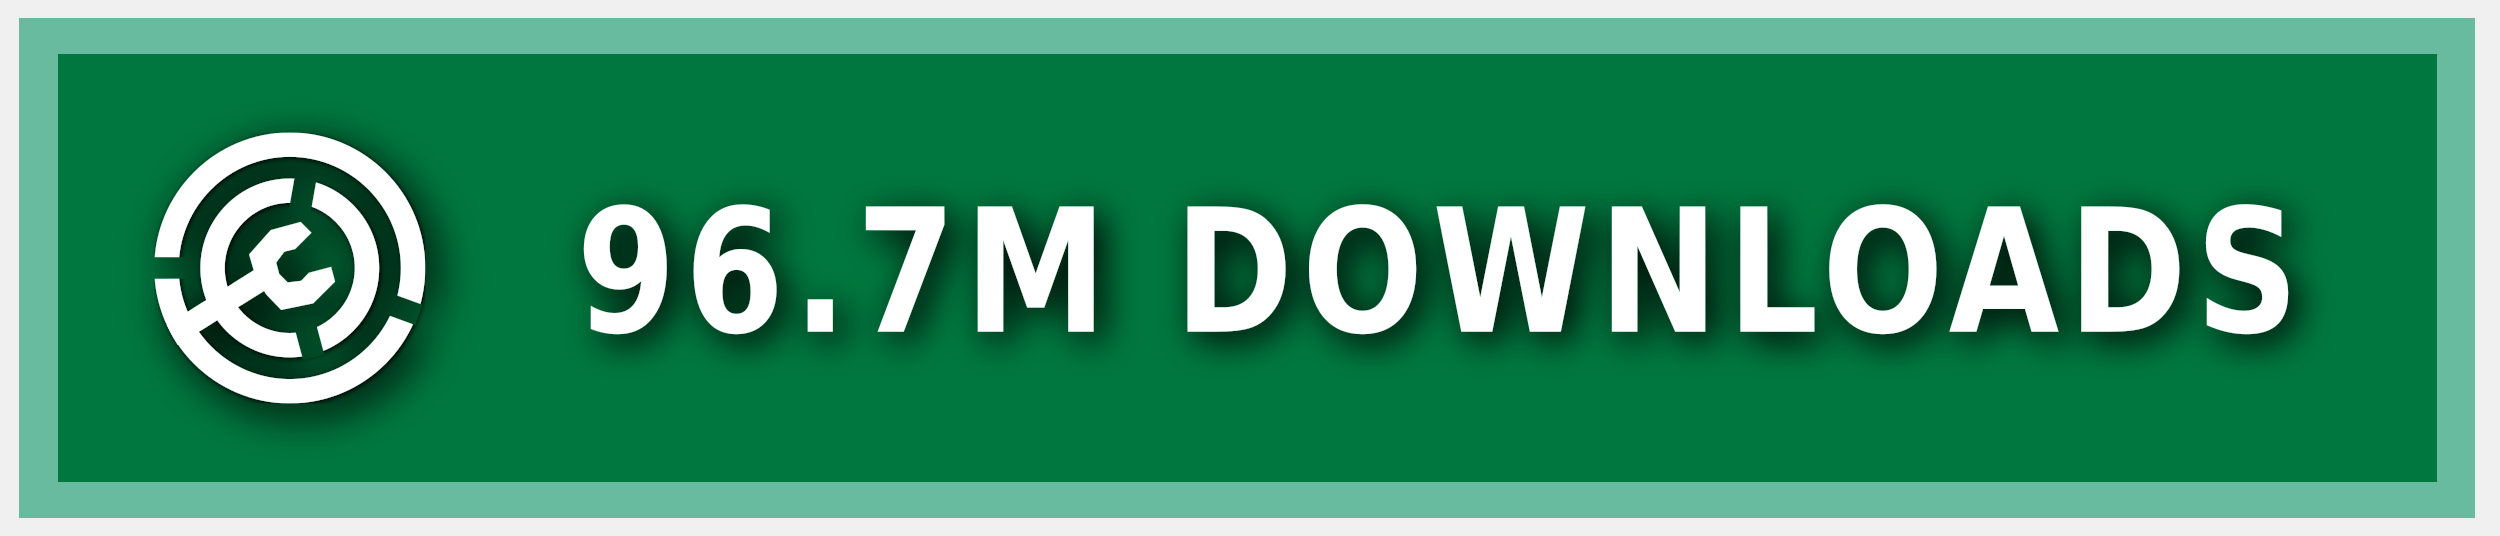
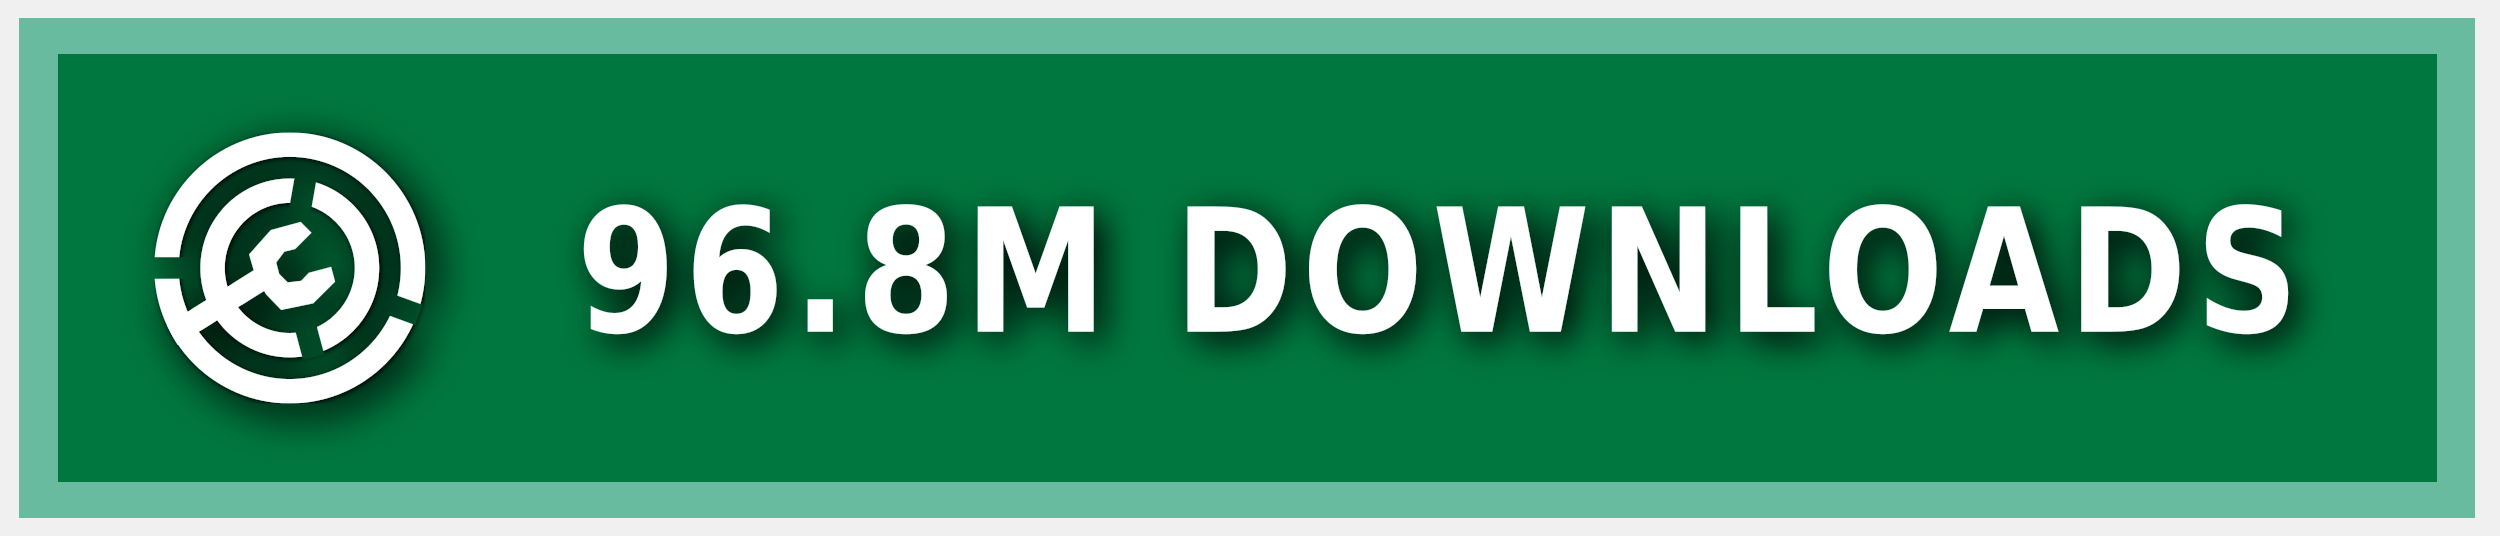
<svg xmlns="http://www.w3.org/2000/svg" xmlns:ns1="https://boxy-svg.com" width="140" height="30" role="img" aria-label="MODRINTH">
  <style> g:not(.noshadow) { filter: drop-shadow(0.5px 0.5px 1.0px black); } </style>
  <defs>
    <ns1:guide x="121.656" y="10.118" angle="90" />
    <ns1:guide x="127.198" y="17.628" angle="90" />
    <ns1:guide x="8.199" y="-3.08" angle="0" />
    <ns1:guide x="20.449" y="-4.101" angle="0" />
    <ns1:guide x="121.656" y="10.118" angle="90" />
    <ns1:guide x="127.198" y="17.628" angle="90" />
    <ns1:guide x="8.199" y="-3.08" angle="0" />
    <ns1:guide x="20.449" y="-4.101" angle="0" />
  </defs>
  <g class="noshadow" shape-rendering="crispEdges" style="" transform="matrix(1.074564, 0, 0, 1, 0, 0)">
    <rect x="1" y="1" width="128" height="28" style="fill: #00954E;" />
    <rect x="1" y="1" width="128" height="28" style="fill: rgba(0, 0, 0, 0.2);" />
    <rect x="2" y="2" width="126" height="26" style="fill: none; stroke-width:2px; stroke: rgba(211, 255, 255, 0.5);" />
  </g>
  <g fill-rule="evenodd" stroke-linejoin="round" stroke-miterlimit="1.5" clip-rule="evenodd" transform="matrix(1.2, 0, 0, 1.2, -1.2, -1.5)">
    <path fill="none" d="M 8.199 7.432 L 20.846 7.432 L 20.846 20.079 L 8.199 20.079 L 8.199 7.432 Z" style="" />
    <g clip-path="url(#a)" transform="matrix(0.126469, 0, 0, 0.126469, 8.198999, 7.431019)" style="">
      <path fill="#ffffff" d="M50 17c18.207 0 32.988 14.787 32.988 33S68.207 83 50 83 17.012 68.213 17.012 50 31.793 17 50 17Zm0 9c13.24 0 23.988 10.755 23.988 24S63.24 74 50 74 26.012 63.245 26.012 50 36.76 26 50 26Z" />
    </g>
    <g clip-path="url(#b)" transform="matrix(0.126469, 0, 0, 0.126469, 8.198999, 7.431019)" style="">
      <path fill="#ffffff" d="M50 0c27.596 0 50 22.404 50 50s-22.404 50-50 50S0 77.596 0 50 22.404 0 50 0Zm0 9c22.629 0 41 18.371 41 41S72.629 91 50 91 9 72.629 9 50 27.371 9 50 9Z" />
    </g>
    <g class="noshadow" clip-path="url(#c)" transform="matrix(0.112383, 0, 0, 0.122032, 8.268063, 7.737635)" style="">
      <path fill="none" stroke="#ffffff" stroke-width="9" d="M 50 50 L 5.171 75.882" />
    </g>
    <path fill="#ffffff" d="M 12.909 14.103 L 12.625 13.123 L 13.637 11.985 L 15.028 11.605 L 15.534 12.111 L 14.775 12.87 L 14.269 12.996 L 13.89 13.502 L 14.032 14.038 L 14.425 14.429 L 15.053 14.354 L 15.415 13.979 L 16.452 13.701 L 16.637 14.392 L 15.613 15.407 L 14.121 15.714 L 13.415 14.979 L 12.909 14.103 Z" style="" />
    <clipPath id="clip-1">
      <path d="M50 0c27.596 0 50 22.404 50 50s-22.404 50-50 50S0 77.596 0 50 22.404 0 50 0Zm0 39.549c5.768 0 10.451 4.683 10.451 10.451 0 5.768-4.683 10.451-10.451 10.451-5.768 0-10.451-4.683-10.451-10.451 0-5.768 4.683-10.451 10.451-10.451Z" />
    </clipPath>
    <g class="noshadow" clip-path="url(#clip-1)" transform="matrix(0.064459, 0.010209, -0.018807, 0.118741, -9.215255, -61.72825)" style="transform-origin: 27.985px 74.177px;">
      <path fill="none" stroke="#ffffff" stroke-width="9" d="M 49.29 67.75 L 6.679 80.603" style="" />
    </g>
  </g>
  <g>
    <clipPath id="a">
      <path fill-rule="evenodd" stroke-linejoin="round" stroke-miterlimit="1.5" clip-rule="evenodd" d="M100 0H0v100h100V0ZM46.002 49.295l.076 1.757 8.83 32.963 7.843-2.102-8.596-32.094 5.804-32.932-7.997-1.41-5.96 33.818Z" />
    </clipPath>
    <clipPath id="b">
      <path d="M0 0v46h50l1.368.241L99 63.578l-2.736 7.517L49.295 54H0v46h100V0H0Z" />
    </clipPath>
    <clipPath id="c">
      <path d="M50 0c27.596 0 50 22.404 50 50s-22.404 50-50 50S0 77.596 0 50 22.404 0 50 0Zm0 39.549c5.768 0 10.451 4.683 10.451 10.451 0 5.768-4.683 10.451-10.451 10.451-5.768 0-10.451-4.683-10.451-10.451 0-5.768 4.683-10.451 10.451-10.451Z" />
    </clipPath>
  </g>
  <g fill="#fff" text-anchor="middle" font-family="Verdana,Geneva,DejaVu Sans,sans-serif" text-rendering="geometricPrecision" font-size="100" transform="matrix(1, 0, 0, 1, 13, 0)">
-     <text style="font-size: 80px; font-weight: 700; white-space: pre;" transform="matrix(0.1, 0, 0, 0.120296, 0, -3.678133)" x="675" y="185" letter-spacing="5">96.7M DOWNLOADS</text>
+     <text style="font-size: 80px; font-weight: 700; white-space: pre;" transform="matrix(0.1, 0, 0, 0.120296, 0, -3.678133)" x="675" y="185" letter-spacing="5">96.8M DOWNLOADS</text>
  </g>
</svg>
